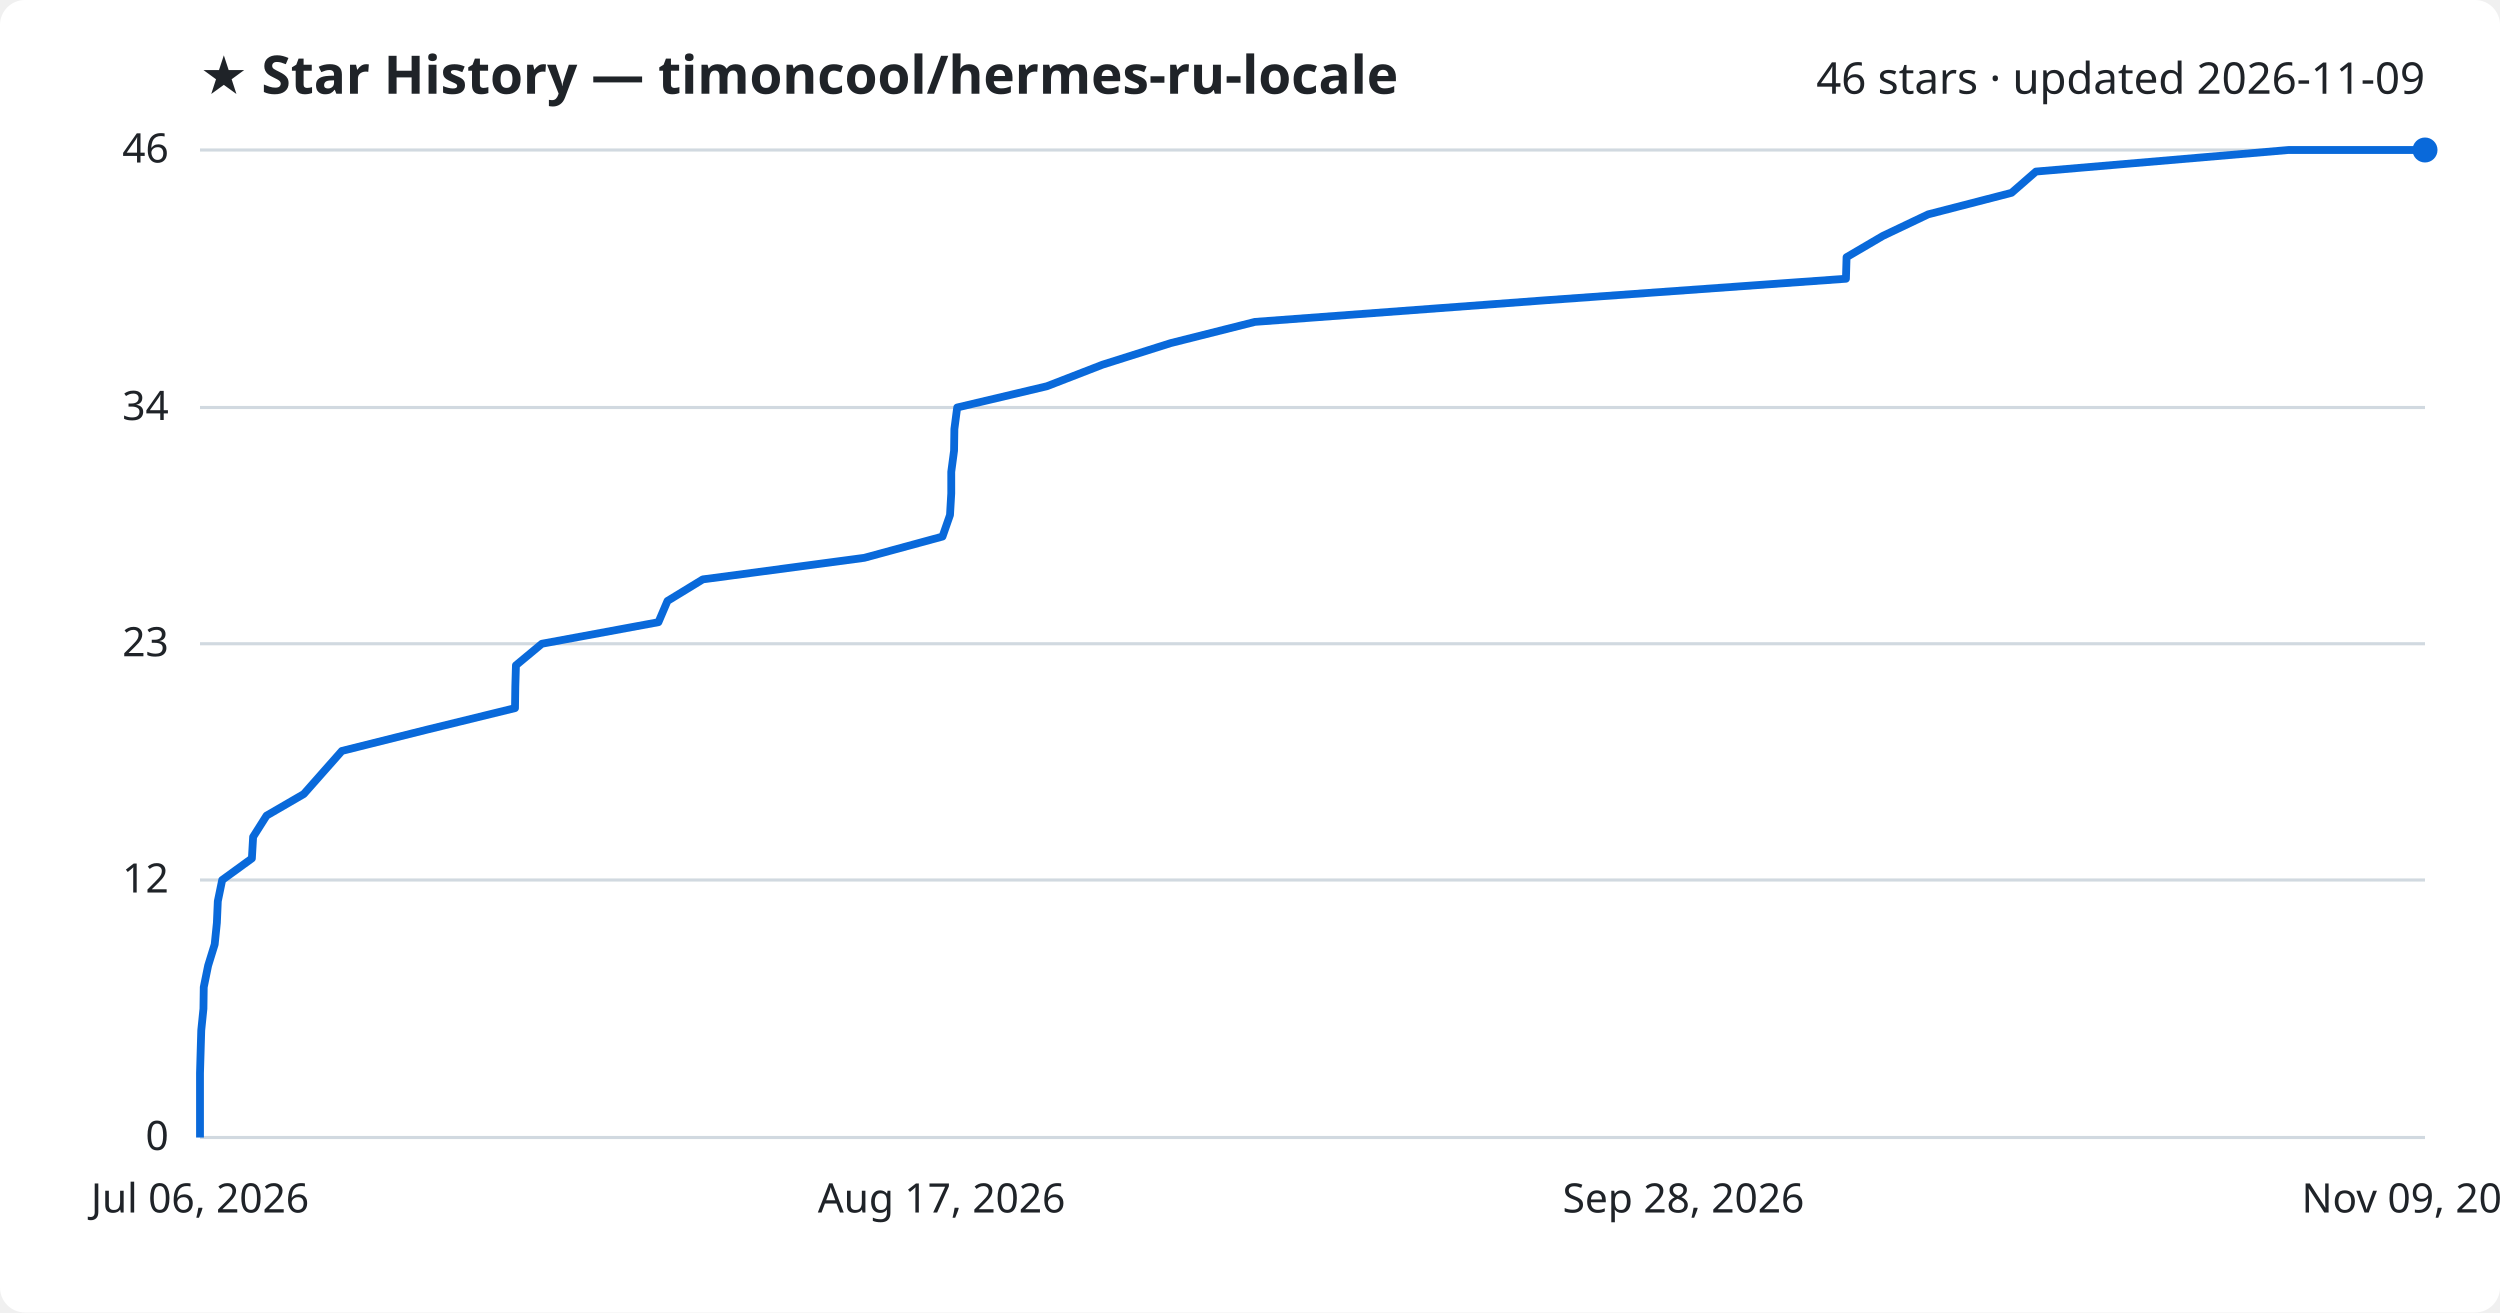
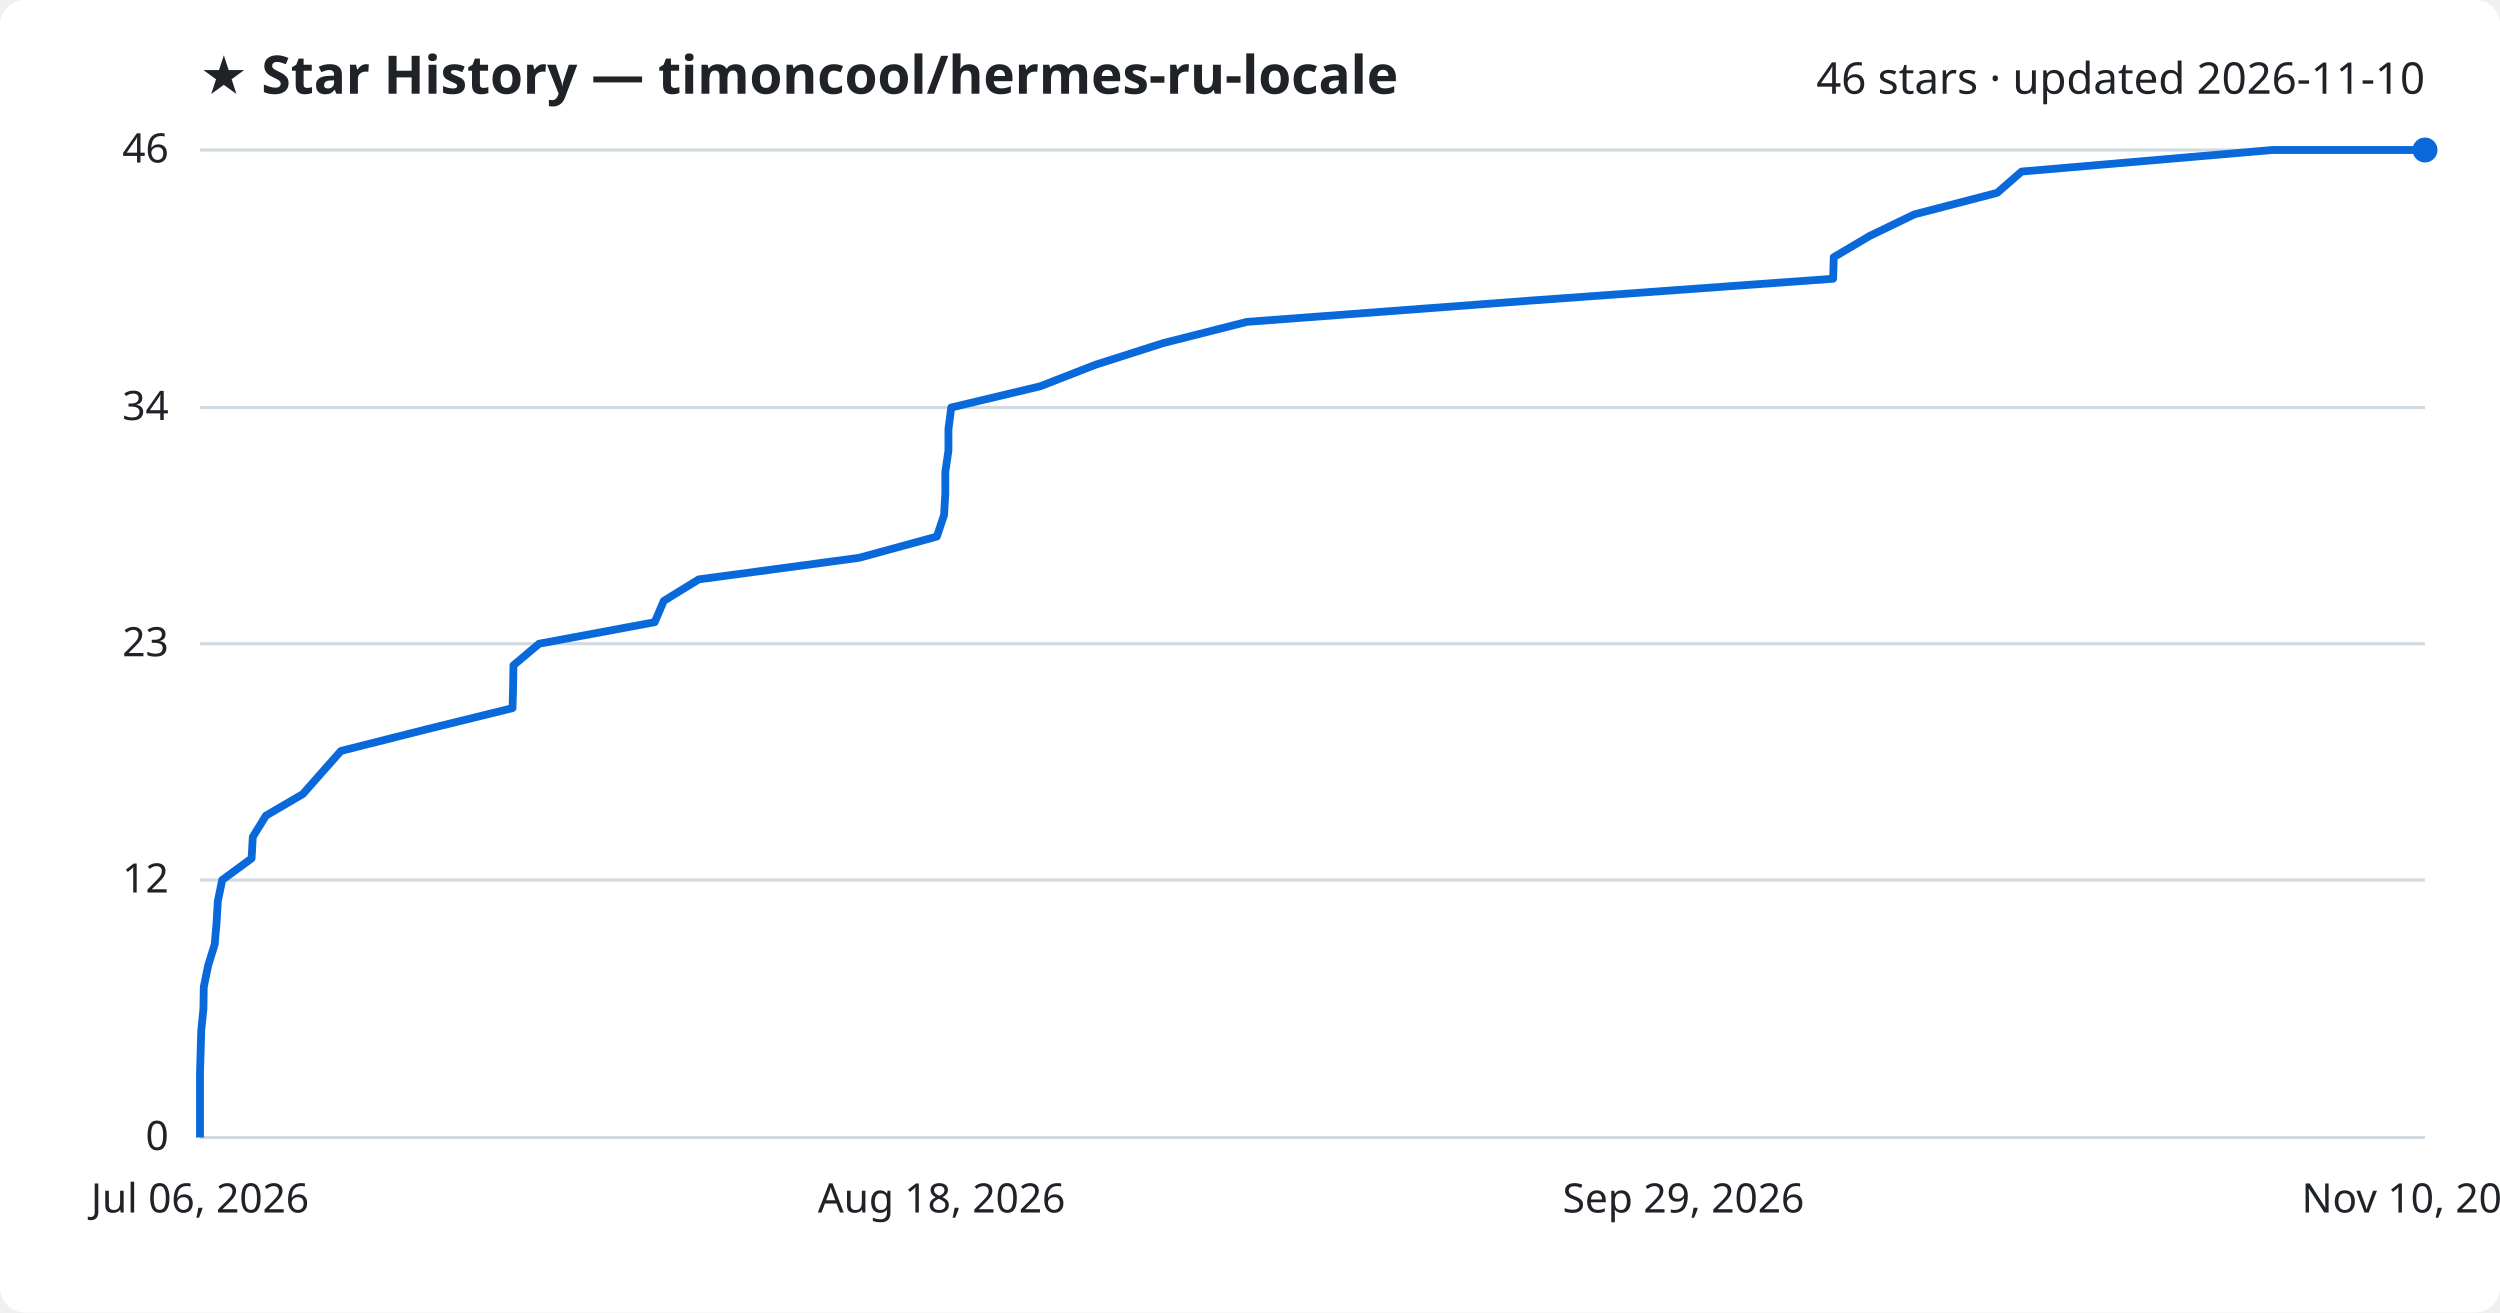
<svg xmlns="http://www.w3.org/2000/svg" viewBox="0 0 800 420" font-family="Segoe UI, sans-serif">
  <rect width="800" height="420" fill="#ffffff" rx="8" />
  <text x="64" y="30" fill="#1f2328" font-size="17" font-weight="700">★ Star History — timoncool/hermes-ru-locale</text>
-   <text x="776" y="30" fill="#1f2328" font-size="14" text-anchor="end">46 stars · updated 2026-11-09</text>
+   <text x="776" y="30" fill="#1f2328" font-size="14" text-anchor="end">46 stars · updated 2026-11-10</text>
  <line x1="64" y1="364.0" x2="776" y2="364.0" stroke="#d1d9e0" stroke-width="1" />
  <text x="54" y="368.0" fill="#1f2328" font-size="13" text-anchor="end">0</text>
  <line x1="64" y1="281.6" x2="776" y2="281.6" stroke="#d1d9e0" stroke-width="1" />
  <text x="54" y="285.6" fill="#1f2328" font-size="13" text-anchor="end">12</text>
  <line x1="64" y1="206.0" x2="776" y2="206.0" stroke="#d1d9e0" stroke-width="1" />
  <text x="54" y="210.0" fill="#1f2328" font-size="13" text-anchor="end">23</text>
  <line x1="64" y1="130.4" x2="776" y2="130.4" stroke="#d1d9e0" stroke-width="1" />
  <text x="54" y="134.4" fill="#1f2328" font-size="13" text-anchor="end">34</text>
  <line x1="64" y1="48.0" x2="776" y2="48.0" stroke="#d1d9e0" stroke-width="1" />
  <text x="54" y="52.0" fill="#1f2328" font-size="13" text-anchor="end">46</text>
-   <path d="M64.0,364.0 L64.0,357.1 L64.0,350.3 L64.0,343.4 L64.2,336.5 L64.4,329.7 L65.1,322.8 L65.2,315.9 L66.6,309.0 L68.7,302.2 L69.4,295.3 L69.7,288.4 L71.1,281.6 L80.6,274.7 L81.0,267.8 L85.3,261.0 L97.2,254.1 L103.3,247.2 L109.4,240.3 L136.6,233.5 L164.8,226.6 L164.9,219.7 L165.1,212.9 L173.4,206.0 L210.7,199.1 L213.6,192.3 L224.9,185.4 L276.6,178.5 L301.6,171.7 L304.0,164.8 L304.4,157.9 L304.4,151.0 L305.3,144.2 L305.4,137.3 L306.3,130.4 L335.0,123.6 L352.8,116.7 L374.6,109.8 L401.6,103.0 L494.4,96.1 L590.7,89.2 L590.9,82.3 L602.5,75.5 L617.0,68.6 L643.7,61.7 L651.5,54.9 L732.3,48.0 L776.0,48.0" fill="none" stroke="#0969da" stroke-width="2.5" stroke-linejoin="round" />
+   <path d="M64.0,364.0 L64.0,357.1 L64.0,350.3 L64.0,343.4 L64.2,336.5 L64.4,329.7 L65.1,322.8 L65.2,315.9 L66.6,309.0 L68.7,302.2 L69.3,295.3 L69.7,288.4 L71.1,281.6 L80.5,274.7 L80.9,267.8 L85.1,261.0 L96.9,254.1 L103.0,247.2 L109.1,240.3 L136.0,233.5 L164.0,226.6 L164.2,219.7 L164.3,212.9 L172.5,206.0 L209.5,199.1 L212.4,192.3 L223.6,185.4 L274.9,178.5 L299.8,171.7 L302.1,164.8 L302.5,157.9 L302.5,151.0 L303.5,144.2 L303.5,137.3 L304.4,130.4 L332.9,123.6 L350.6,116.7 L372.2,109.8 L399.0,103.0 L491.0,96.1 L586.6,89.2 L586.8,82.3 L598.3,75.5 L612.6,68.6 L639.1,61.7 L646.9,54.9 L727.1,48.0 L776.0,48.0" fill="none" stroke="#0969da" stroke-width="2.5" stroke-linejoin="round" />
  <circle cx="776.0" cy="48.0" r="4" fill="#0969da" />
  <text x="64.0" y="388" fill="#1f2328" font-size="13" text-anchor="middle">Jul 06, 2026</text>
-   <text x="301.3" y="388" fill="#1f2328" font-size="13" text-anchor="middle">Aug 17, 2026</text>
-   <text x="538.7" y="388" fill="#1f2328" font-size="13" text-anchor="middle">Sep 28, 2026</text>
-   <text x="776.0" y="388" fill="#1f2328" font-size="13" text-anchor="middle">Nov 09, 2026</text>
+   <text x="301.3" y="388" fill="#1f2328" font-size="13" text-anchor="middle">Aug 18, 2026</text>
+   <text x="538.7" y="388" fill="#1f2328" font-size="13" text-anchor="middle">Sep 29, 2026</text>
+   <text x="776.0" y="388" fill="#1f2328" font-size="13" text-anchor="middle">Nov 10, 2026</text>
</svg>
